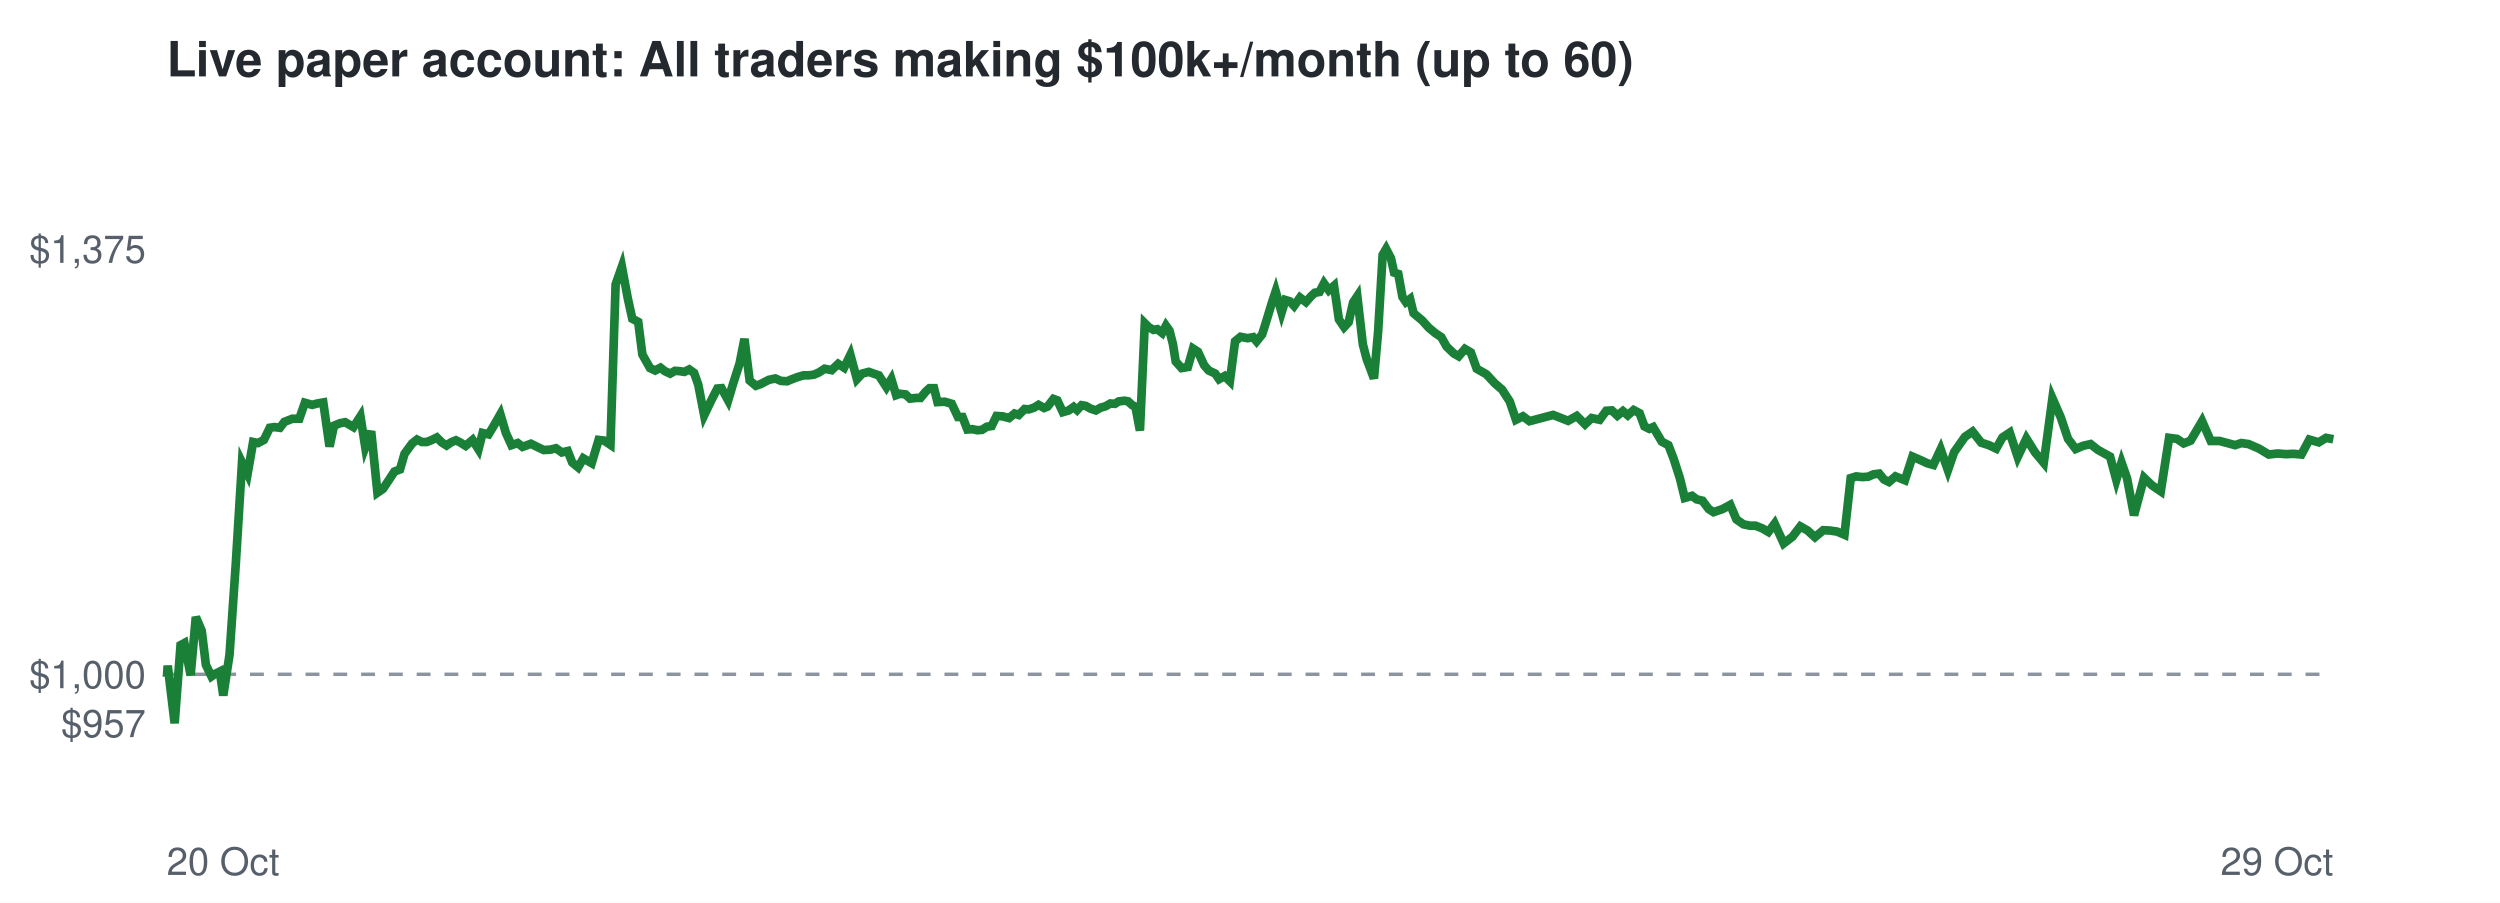
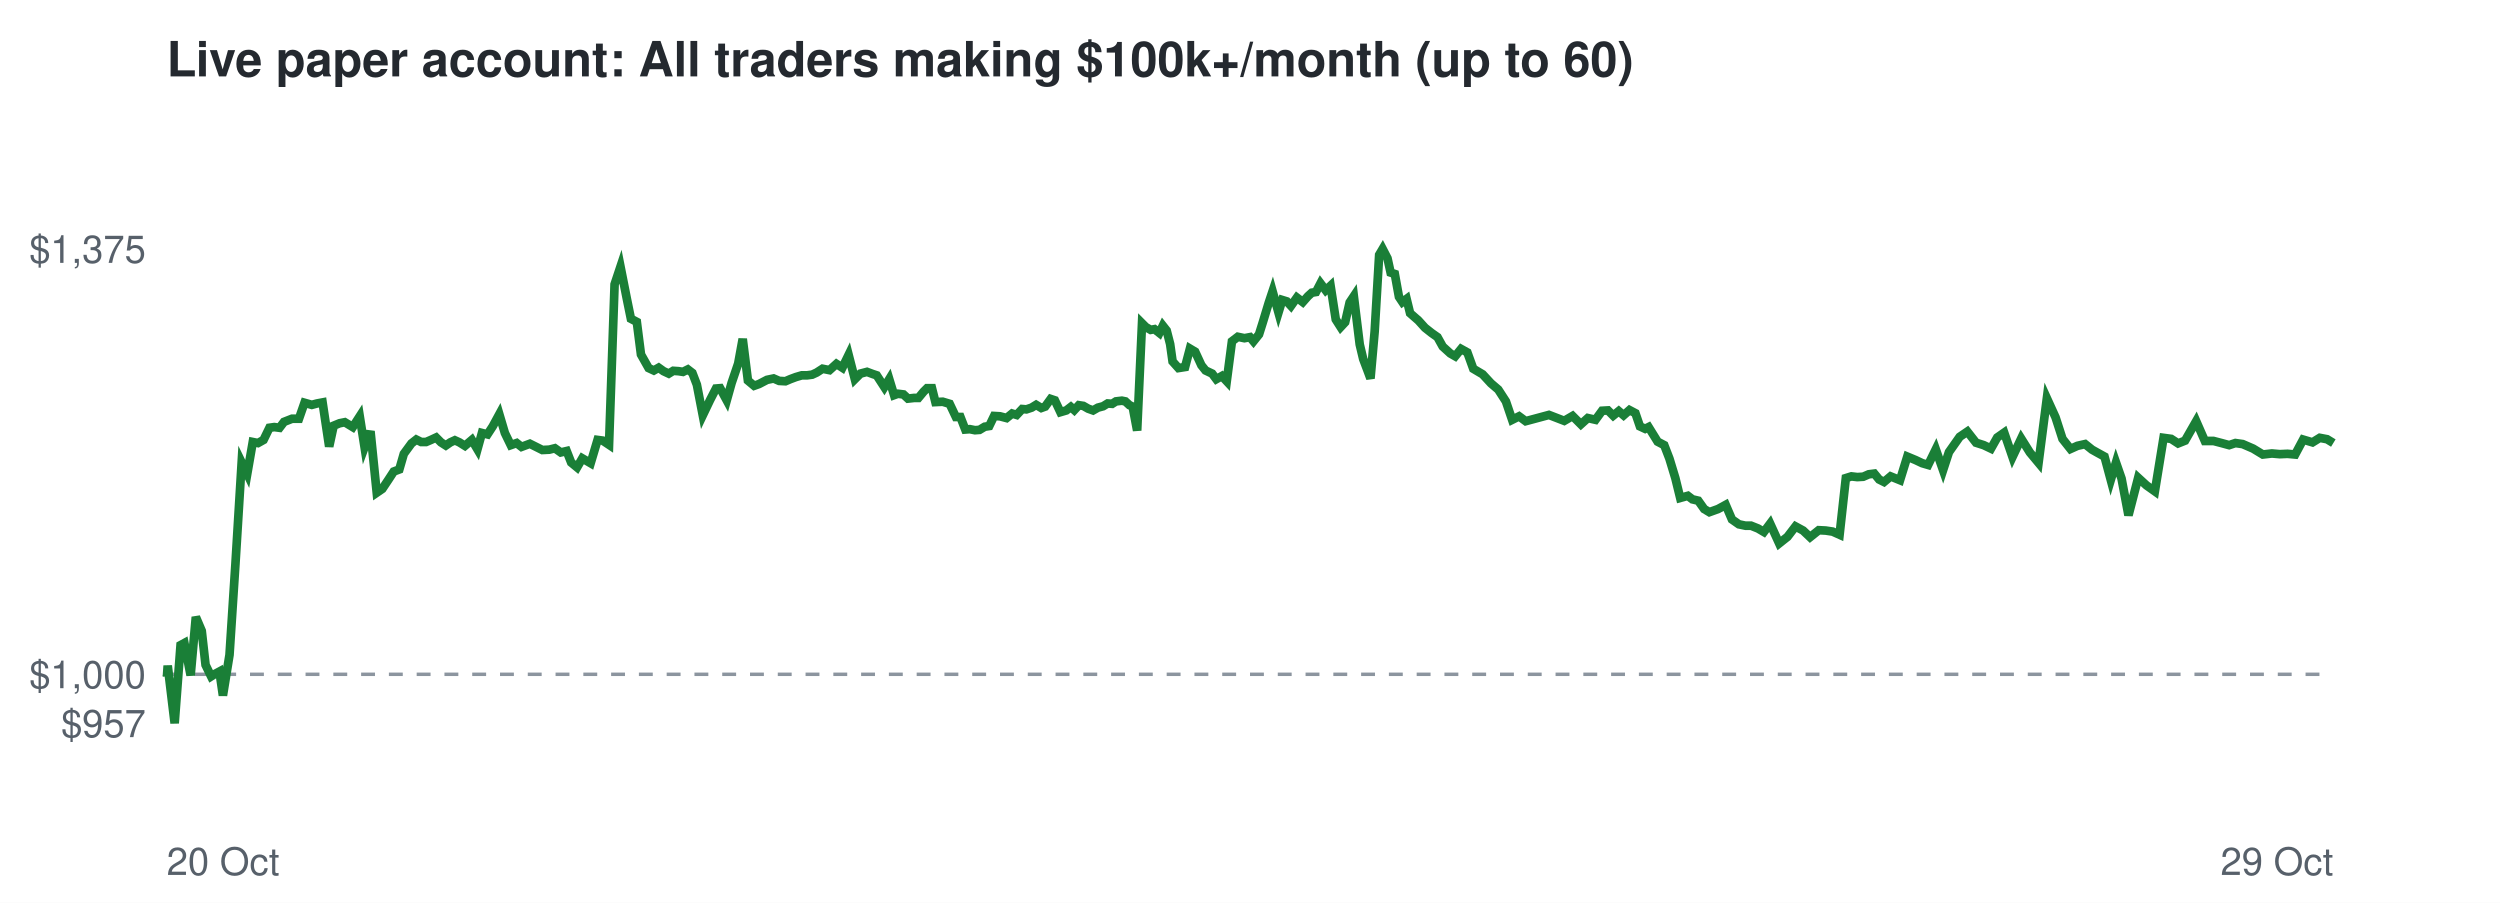
<svg xmlns="http://www.w3.org/2000/svg" viewBox="0 0 720 260" font-family="Helvetica,Arial,sans-serif">
  <rect width="720" height="260" fill="#ffffff" />
  <text x="48" y="22" font-size="14" font-weight="bold" fill="#24292f">Live paper account: All traders making $100k+/month (up to 60)</text>
  <line x1="48" x2="672" y1="194.2" y2="194.2" stroke="#8c959f" stroke-dasharray="4 4" />
  <text x="42" y="212.3" font-size="11" text-anchor="end" fill="#57606a">$957</text>
  <text x="42" y="198.2" font-size="11" text-anchor="end" fill="#57606a">$1,000</text>
  <text x="42" y="75.7" font-size="11" text-anchor="end" fill="#57606a">$1,375</text>
  <text x="48" y="252" font-size="11" fill="#57606a">20 Oct</text>
  <text x="672" y="252" font-size="11" text-anchor="end" fill="#57606a">29 Oct</text>
-   <polyline points="48.0,194.2 48.1,194.6 48.3,191.7 50.3,208.3 52.0,185.8 53.1,185.2 54.9,194.5 56.4,177.7 58.1,181.7 59.3,191.5 60.9,194.8 61.9,194.1 63.3,193.4 64.3,200.3 66.1,188.6 67.9,162.5 69.7,133.2 71.3,136.5 72.9,127.3 74.3,127.6 76.0,126.7 77.7,123.2 79.0,123.0 80.6,123.2 81.9,121.5 84.2,120.6 86.2,120.6 87.8,116.0 89.9,116.6 91.4,116.2 93.1,115.9 94.9,128.6 96.2,122.6 97.9,121.9 99.4,121.6 101.8,123.0 103.8,119.9 105.2,128.8 106.9,124.2 108.7,141.9 110.3,140.8 112.1,138.1 113.6,135.8 115.2,135.2 116.5,130.7 118.7,127.7 120.1,126.6 121.5,127.3 122.9,127.3 124.4,126.7 125.8,126.0 127.2,127.4 128.6,128.3 129.9,127.4 131.3,126.8 132.5,127.4 134.1,128.4 136.1,126.7 137.8,129.4 139.0,124.7 140.7,125.1 142.1,122.8 144.1,119.3 145.7,124.7 147.3,128.2 149.1,127.6 150.5,128.7 152.9,127.8 154.9,128.8 156.6,129.6 158.5,129.5 160.1,129.1 161.8,130.3 163.5,129.9 164.8,133.2 166.5,134.6 168.0,132.0 170.4,133.4 172.4,126.7 174.0,126.9 175.8,128.1 177.3,81.9 179.1,76.8 180.8,85.9 182.1,91.8 183.8,92.7 185.0,102.1 187.2,106.0 188.7,106.7 190.2,105.9 191.5,106.9 193.0,107.6 194.4,106.8 195.8,106.9 197.1,107.1 198.5,106.4 199.9,107.4 201.1,110.8 202.8,119.6 204.9,115.2 206.6,111.9 207.8,111.8 209.7,115.3 211.2,110.3 213.0,104.7 214.4,97.6 215.9,109.6 217.7,111.1 219.1,110.6 221.4,109.4 223.3,109.0 224.9,109.7 226.7,109.8 228.1,109.2 229.7,108.6 231.4,108.1 232.9,108.1 234.4,107.9 235.8,107.3 237.5,106.2 239.5,106.6 241.4,104.8 243.1,105.9 244.9,102.2 246.8,109.2 248.3,107.6 250.2,107.1 251.9,107.7 253.1,108.1 255.3,111.5 256.7,109.2 258.1,113.8 259.2,113.4 260.8,113.6 262.1,114.8 263.9,114.6 265.1,114.6 266.6,112.8 267.7,111.8 269.0,111.8 270.0,115.8 272.1,115.7 274.1,116.3 275.9,120.1 277.2,120.1 278.6,123.7 280.0,123.6 281.5,123.9 282.8,123.8 284.2,122.9 285.6,122.7 287.0,119.8 288.7,119.9 290.6,120.4 292.2,119.1 293.4,119.5 295.1,117.8 296.3,117.9 297.8,117.4 299.1,116.6 300.7,117.5 301.7,117.1 303.4,114.9 304.5,115.3 306.1,118.7 307.8,118.2 309.2,117.2 310.2,118.1 311.5,116.7 312.7,116.9 314.1,117.7 315.6,118.2 317.0,117.4 318.4,117.0 319.8,116.2 321.1,116.3 322.2,115.6 323.9,115.4 324.9,115.6 326.1,116.7 327.0,117.1 328.3,124.0 329.7,93.1 330.8,94.2 332.2,95.0 333.3,94.8 334.7,95.9 335.8,93.8 336.8,95.2 337.8,99.1 338.6,104.1 340.3,106.0 342.1,105.7 343.6,100.4 345.0,101.3 346.8,105.2 348.1,106.7 350.0,107.6 351.1,109.2 352.7,108.3 354.2,109.8 355.7,98.3 357.3,97.0 359.3,97.4 360.9,97.1 361.9,98.3 363.5,96.3 364.6,92.8 366.3,87.2 367.4,83.9 369.1,90.0 370.2,86.4 371.5,86.8 372.7,88.1 374.4,85.7 376.1,87.0 377.6,85.3 378.7,84.3 380.0,84.1 381.3,81.6 382.7,83.6 384.2,82.3 385.6,92.0 387.1,94.2 388.4,92.8 389.7,87.1 390.9,85.3 392.5,99.2 393.6,103.4 395.0,107.1 395.7,109.0 396.9,95.5 398.2,73.4 399.2,71.7 400.6,74.4 401.5,78.5 402.7,78.9 403.9,85.5 404.9,87.0 406.1,86.1 407.1,90.2 409.6,92.3 411.5,94.4 413.3,95.9 415.1,97.1 416.6,99.8 418.7,101.8 420.1,102.6 421.9,100.5 423.6,101.5 425.3,106.2 428.1,107.8 430.5,110.4 432.6,112.2 434.8,115.6 436.6,120.9 438.6,119.9 440.5,121.3 447.3,119.5 451.6,121.2 454.1,119.8 456.5,122.2 458.4,120.4 460.7,120.9 462.6,118.3 464.2,118.2 465.8,119.7 467.4,118.4 468.8,119.6 470.5,118.1 472.2,119.0 473.6,122.8 475.0,123.5 476.1,123.0 478.6,127.2 480.5,128.2 482.0,132.1 483.8,137.7 485.2,143.4 487.3,142.8 488.6,143.8 490.3,144.2 492.1,146.6 493.5,147.5 496.1,146.6 498.3,145.4 500.1,149.6 502.1,151.0 504.0,151.4 505.6,151.4 507.6,152.2 509.3,153.2 511.1,150.8 513.7,156.5 516.2,154.6 518.5,151.6 520.6,152.8 522.7,154.7 525.1,152.7 527.1,152.8 529.1,153.1 531.2,154.0 533.0,137.7 534.6,137.2 536.3,137.4 538.0,137.3 539.6,136.6 541.2,136.4 542.6,138.1 544.0,138.8 545.9,137.2 548.6,138.3 550.8,131.5 553.1,132.5 555.0,133.4 556.8,133.9 558.9,129.4 561.0,135.4 562.8,130.2 565.9,125.8 568.1,124.3 570.6,127.5 572.8,128.2 574.9,129.2 576.7,126.0 578.8,124.6 581.1,131.6 583.6,126.3 586.1,130.3 588.6,133.3 591.1,114.7 593.5,120.2 595.6,126.4 597.8,129.3 599.9,128.4 602.1,127.9 604.1,129.5 605.7,130.4 607.7,131.5 609.5,138.2 611.0,133.2 612.6,137.8 614.6,148.4 617.5,137.6 619.8,139.8 622.3,141.5 624.7,126.1 627.0,126.4 628.9,127.7 630.9,126.9 634.2,121.3 636.7,127.0 639.2,127.0 641.5,127.6 643.7,128.2 645.5,127.6 647.6,127.9 650.6,129.2 653.4,130.9 656.0,130.6 658.3,130.8 660.5,130.7 662.8,130.9 665.1,126.6 667.8,127.4 669.9,126.1 672.0,126.5" fill="none" stroke="#1a7f37" stroke-width="2.5" />
+   <polyline points="48.0,194.2 48.1,194.6 48.3,191.7 50.3,208.3 52.0,185.8 53.1,185.2 54.9,194.5 56.4,177.7 58.1,181.7 59.2,191.5 60.8,194.8 61.9,194.1 63.2,193.4 64.2,200.3 66.1,188.6 67.8,162.5 69.6,133.2 71.2,136.5 72.8,127.3 74.3,127.6 75.9,126.7 77.6,123.2 79.0,123.0 80.5,123.2 81.8,121.5 84.1,120.6 86.1,120.6 87.7,116.0 89.8,116.6 91.3,116.2 92.9,115.9 94.8,128.6 96.1,122.6 97.8,121.9 99.3,121.6 101.6,123.0 103.6,119.9 105.0,128.8 106.7,124.2 108.5,141.9 110.1,140.8 111.9,138.1 113.4,135.8 115.0,135.2 116.3,130.7 118.5,127.7 119.9,126.6 121.3,127.3 122.7,127.3 124.1,126.7 125.6,126.0 127.0,127.4 128.4,128.3 129.7,127.4 131.0,126.8 132.3,127.4 133.9,128.4 135.9,126.7 137.5,129.4 138.8,124.7 140.4,125.1 141.9,122.8 143.8,119.3 145.4,124.7 147.1,128.2 148.8,127.6 150.2,128.7 152.6,127.8 154.6,128.8 156.2,129.6 158.2,129.5 159.8,129.1 161.5,130.3 163.2,129.9 164.5,133.2 166.2,134.6 167.7,132.0 170.1,133.4 172.1,126.7 173.6,126.9 175.4,128.1 177.0,81.9 178.7,76.8 180.5,85.9 181.7,91.8 183.4,92.7 184.6,102.1 186.8,106.0 188.3,106.7 189.7,105.9 191.1,106.9 192.6,107.6 193.9,106.8 195.4,106.9 196.7,107.1 198.1,106.4 199.4,107.4 200.7,110.8 202.4,119.6 204.5,115.2 206.2,111.9 207.4,111.8 209.3,115.3 210.7,110.3 212.6,104.7 213.9,97.6 215.4,109.6 217.2,111.1 218.6,110.6 220.9,109.4 222.8,109.0 224.4,109.7 226.2,109.8 227.6,109.2 229.2,108.6 230.9,108.1 232.4,108.1 233.9,107.9 235.2,107.3 236.9,106.2 238.9,106.6 240.9,104.8 242.6,105.9 244.4,102.2 246.2,109.2 247.8,107.6 249.7,107.1 251.3,107.7 252.5,108.1 254.7,111.5 256.1,109.2 257.5,113.8 258.6,113.4 260.2,113.6 261.5,114.8 263.3,114.6 264.5,114.6 266.0,112.8 267.0,111.8 268.4,111.8 269.4,115.8 271.5,115.7 273.5,116.3 275.3,120.1 276.6,120.1 278.0,123.7 279.3,123.6 280.8,123.9 282.1,123.8 283.6,122.9 284.9,122.7 286.3,119.8 288.0,119.9 289.9,120.4 291.5,119.1 292.8,119.5 294.4,117.8 295.6,117.9 297.1,117.4 298.4,116.6 299.9,117.5 301.0,117.1 302.6,114.9 303.8,115.3 305.4,118.7 307.1,118.2 308.4,117.2 309.4,118.1 310.7,116.7 312.0,116.9 313.4,117.7 314.8,118.2 316.2,117.4 317.7,117.0 319.0,116.2 320.3,116.3 321.4,115.6 323.1,115.4 324.1,115.6 325.3,116.7 326.2,117.1 327.5,124.0 328.9,93.1 330.0,94.2 331.4,95.0 332.5,94.8 333.9,95.9 334.9,93.8 336.0,95.2 337.0,99.1 337.7,104.1 339.4,106.0 341.3,105.7 342.7,100.4 344.2,101.3 346.0,105.2 347.2,106.7 349.1,107.6 350.3,109.2 351.9,108.3 353.3,109.8 354.8,98.3 356.5,97.0 358.4,97.4 360.0,97.1 361.0,98.3 362.6,96.3 363.7,92.8 365.4,87.2 366.5,83.9 368.2,90.0 369.3,86.4 370.6,86.8 371.8,88.1 373.5,85.7 375.2,87.0 376.7,85.3 377.8,84.3 379.0,84.1 380.3,81.6 381.8,83.6 383.2,82.3 384.7,92.0 386.1,94.2 387.4,92.8 388.7,87.1 389.9,85.3 391.6,99.2 392.6,103.4 394.0,107.1 394.7,109.0 395.9,95.5 397.2,73.4 398.2,71.7 399.6,74.4 400.5,78.5 401.7,78.9 402.9,85.5 403.9,87.0 405.1,86.1 406.1,90.2 408.5,92.3 410.4,94.4 412.3,95.9 414.0,97.1 415.5,99.8 417.7,101.8 419.1,102.6 420.8,100.5 422.6,101.5 424.3,106.2 427.0,107.8 429.4,110.4 431.5,112.2 433.7,115.6 435.5,120.9 437.5,119.9 439.4,121.3 446.1,119.5 450.5,121.2 452.9,119.8 455.3,122.2 457.3,120.4 459.5,120.9 461.4,118.3 463.1,118.2 464.6,119.7 466.2,118.4 467.6,119.6 469.3,118.1 471.0,119.0 472.3,122.8 473.8,123.5 474.8,123.0 477.4,127.2 479.3,128.2 480.8,132.1 482.5,137.7 483.9,143.4 486.1,142.8 487.4,143.8 489.1,144.2 490.8,146.6 492.3,147.5 494.8,146.6 497.0,145.4 498.8,149.6 500.8,151.0 502.7,151.4 504.3,151.4 506.3,152.2 508.0,153.2 509.8,150.8 512.4,156.5 514.8,154.6 517.1,151.6 519.3,152.8 521.3,154.7 523.8,152.7 525.8,152.8 527.8,153.1 529.8,154.0 531.6,137.7 533.2,137.2 534.9,137.4 536.6,137.3 538.2,136.6 539.8,136.4 541.2,138.1 542.6,138.8 544.5,137.2 547.2,138.3 549.3,131.5 551.7,132.5 553.6,133.4 555.3,133.9 557.5,129.4 559.6,135.4 561.3,130.2 564.4,125.8 566.6,124.3 569.1,127.5 571.3,128.2 573.4,129.2 575.2,126.0 577.2,124.6 579.6,131.6 582.1,126.3 584.6,130.3 587.1,133.3 589.5,114.7 592.0,120.2 594.0,126.4 596.3,129.3 598.3,128.4 600.5,127.9 602.5,129.5 604.1,130.4 606.1,131.5 607.9,138.2 609.4,133.2 611.0,137.8 613.0,148.4 615.8,137.6 618.2,139.8 620.6,141.5 623.1,126.1 625.3,126.4 627.3,127.7 629.3,126.9 632.5,121.3 635.0,127.0 637.5,127.0 639.8,127.6 642.0,128.2 643.8,127.6 645.9,127.9 648.9,129.2 651.7,130.9 654.3,130.6 656.6,130.8 658.8,130.7 661.0,130.9 663.3,126.6 666.0,127.4 668.1,126.1 670.2,126.5 672.0,127.6" fill="none" stroke="#1a7f37" stroke-width="2.5" />
</svg>
